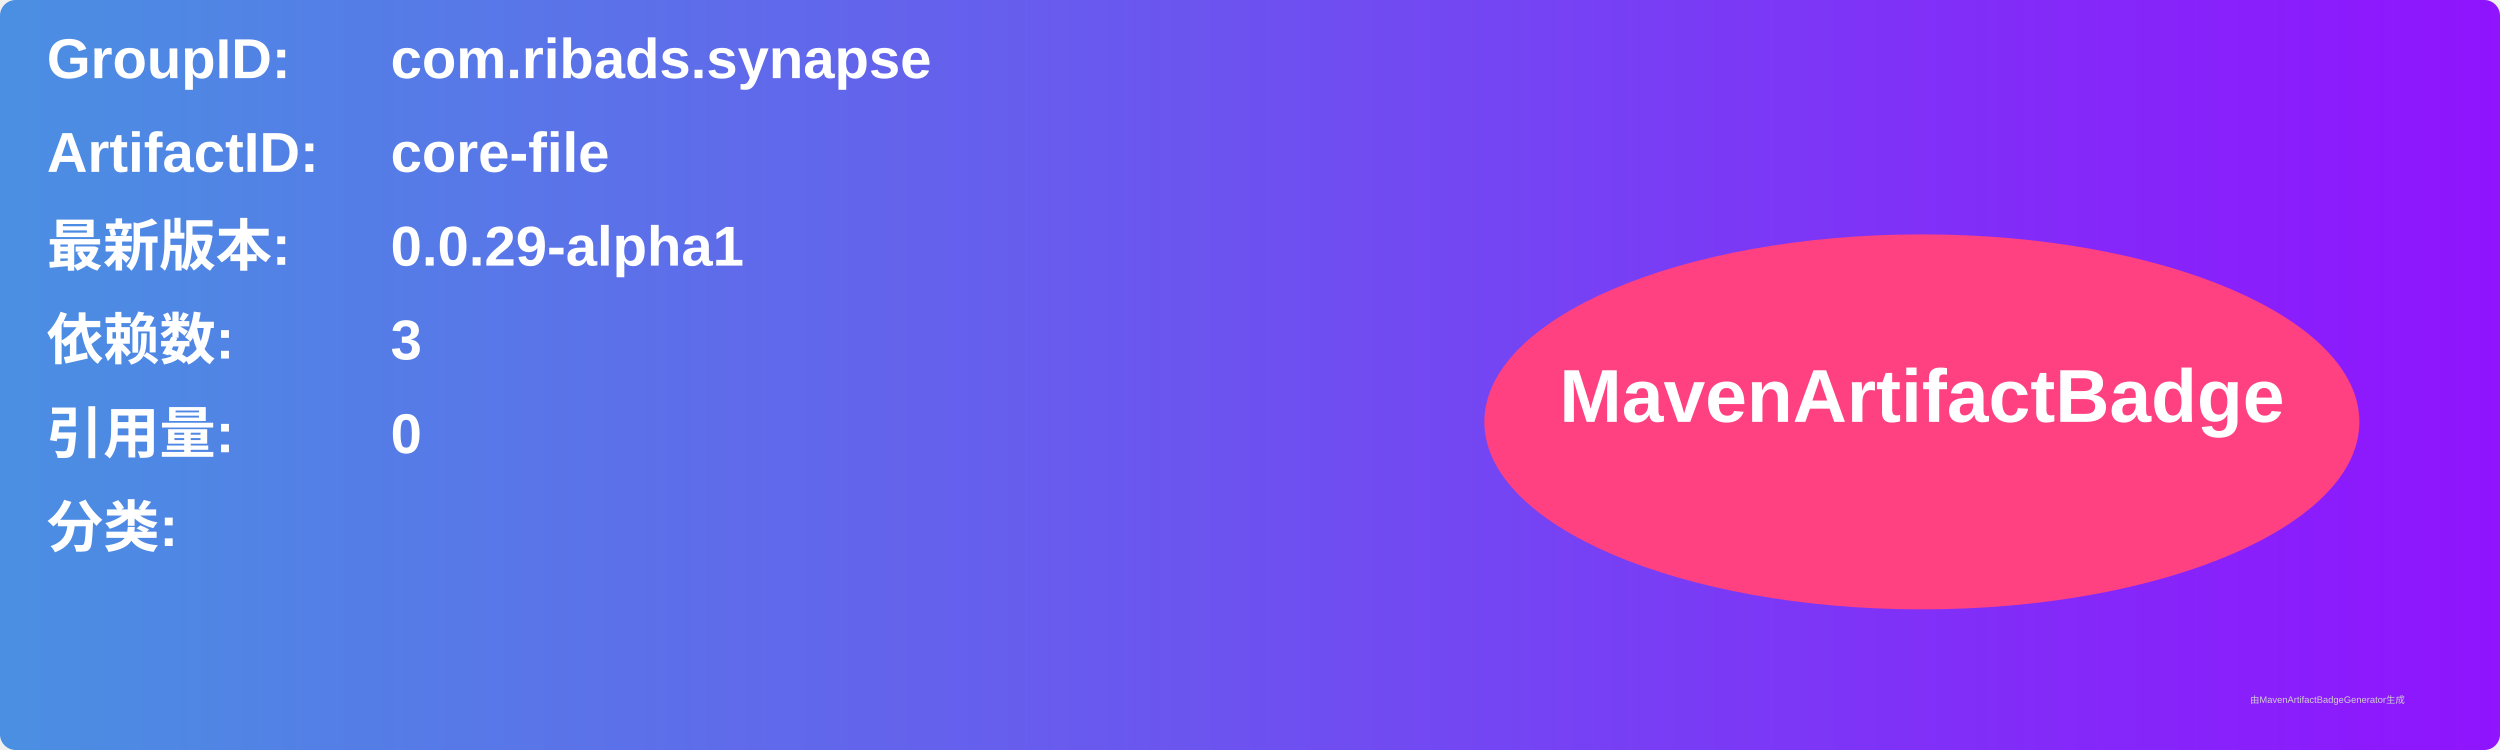
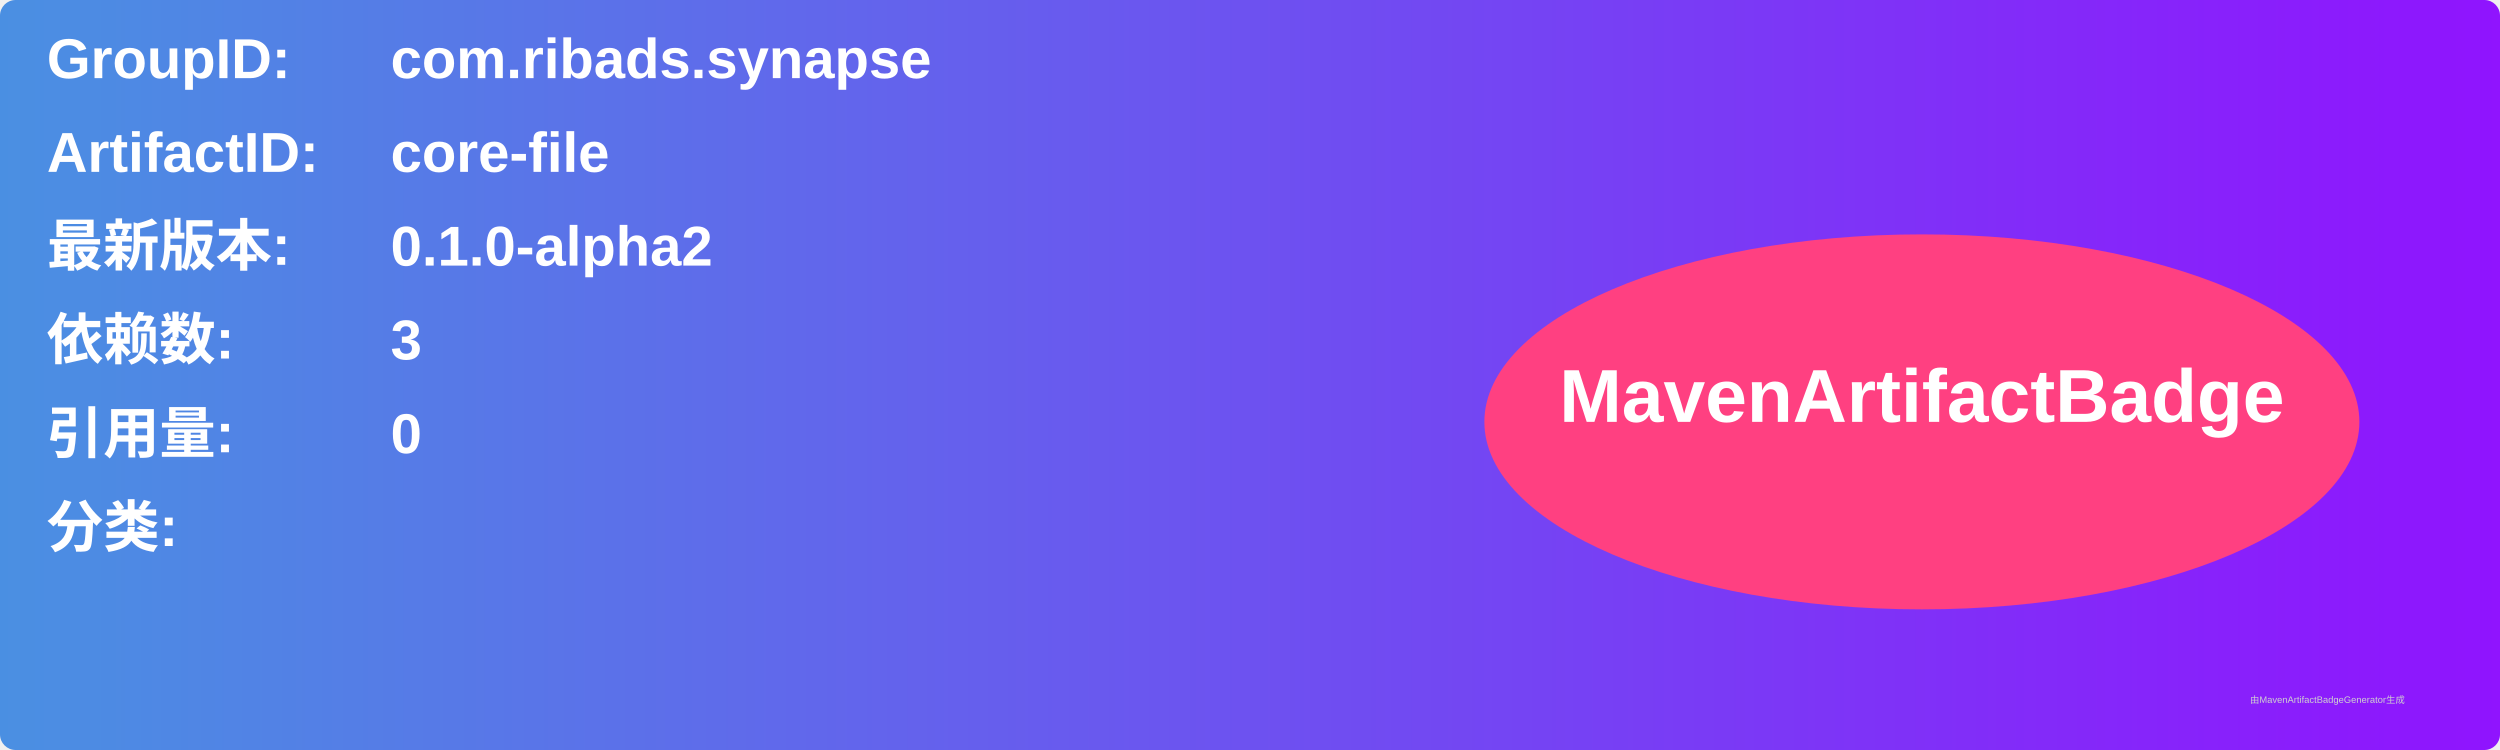
<svg xmlns="http://www.w3.org/2000/svg" width="800" height="240" viewBox="0 0 800 240">
  <linearGradient id="grad" x1="0%" y1="0%" x2="100%" y2="0%">
    <stop offset="0%" stop-color="#4a90e2" />
    <stop offset="100%" stop-color="#9013fe" />
  </linearGradient>
  <rect width="100%" height="100%" rx="5" ry="5" fill="url(#grad)" />
  <g transform="translate(15, 15)">
    <text x="0" y="10" font-family="Arial" font-size="18" fill="white" font-weight="bold" width="260">GroupID:</text>
    <text x="110" y="10" font-family="Arial" font-size="18" fill="white" font-weight="bold" width="460">com.ribads.synapse</text>
    <text x="0" y="40" font-family="Arial" font-size="18" fill="white" font-weight="bold" width="260">ArtifactID:</text>
    <text x="110" y="40" font-family="Arial" font-size="18" fill="white" font-weight="bold" width="460">core-file</text>
    <text x="0" y="70" font-family="Arial" font-size="18" fill="white" font-weight="bold">最新版本:</text>
    <text x="110" y="70" font-family="Arial" font-size="18" fill="white" font-weight="bold">
-       <tspan font-weight="bold">0.0.29-alpha1</tspan>
+       <tspan font-weight="bold">0.1.0-alpha2</tspan>
    </text>
    <text x="0" y="100" font-family="Arial" font-size="18" fill="white" font-weight="bold">依赖数: </text>
    <text x="110" y="100" font-family="Arial" font-size="18" fill="white">
      <tspan font-weight="bold">3</tspan>
    </text>
    <text x="0" y="130" font-family="Arial" font-size="18" fill="white" font-weight="bold">引用量: </text>
    <text x="110" y="130" font-family="Arial" font-size="18" fill="white">
      <tspan font-weight="bold">0</tspan>
    </text>
    <text x="0" y="160" font-family="Arial" font-size="18" fill="white" font-weight="bold">分类:</text>
    <text x="10" y="190" font-family="Arial" font-size="10" fill="white">
      <tspan font-weight="bold" />
    </text>
    <ellipse cx="600" cy="120" rx="140" ry="60" fill="#ff4081" />
    <text x="600" y="120" text-anchor="middle" font-family="Arial" font-size="24" fill="white" font-weight="bold">MavenArtifactBadge</text>
  </g>
  <text x="720" y="225" font-family="Arial" font-size="3" fill="#d0d0d0">由MavenArtifactBadgeGenerator生成</text>
</svg>
